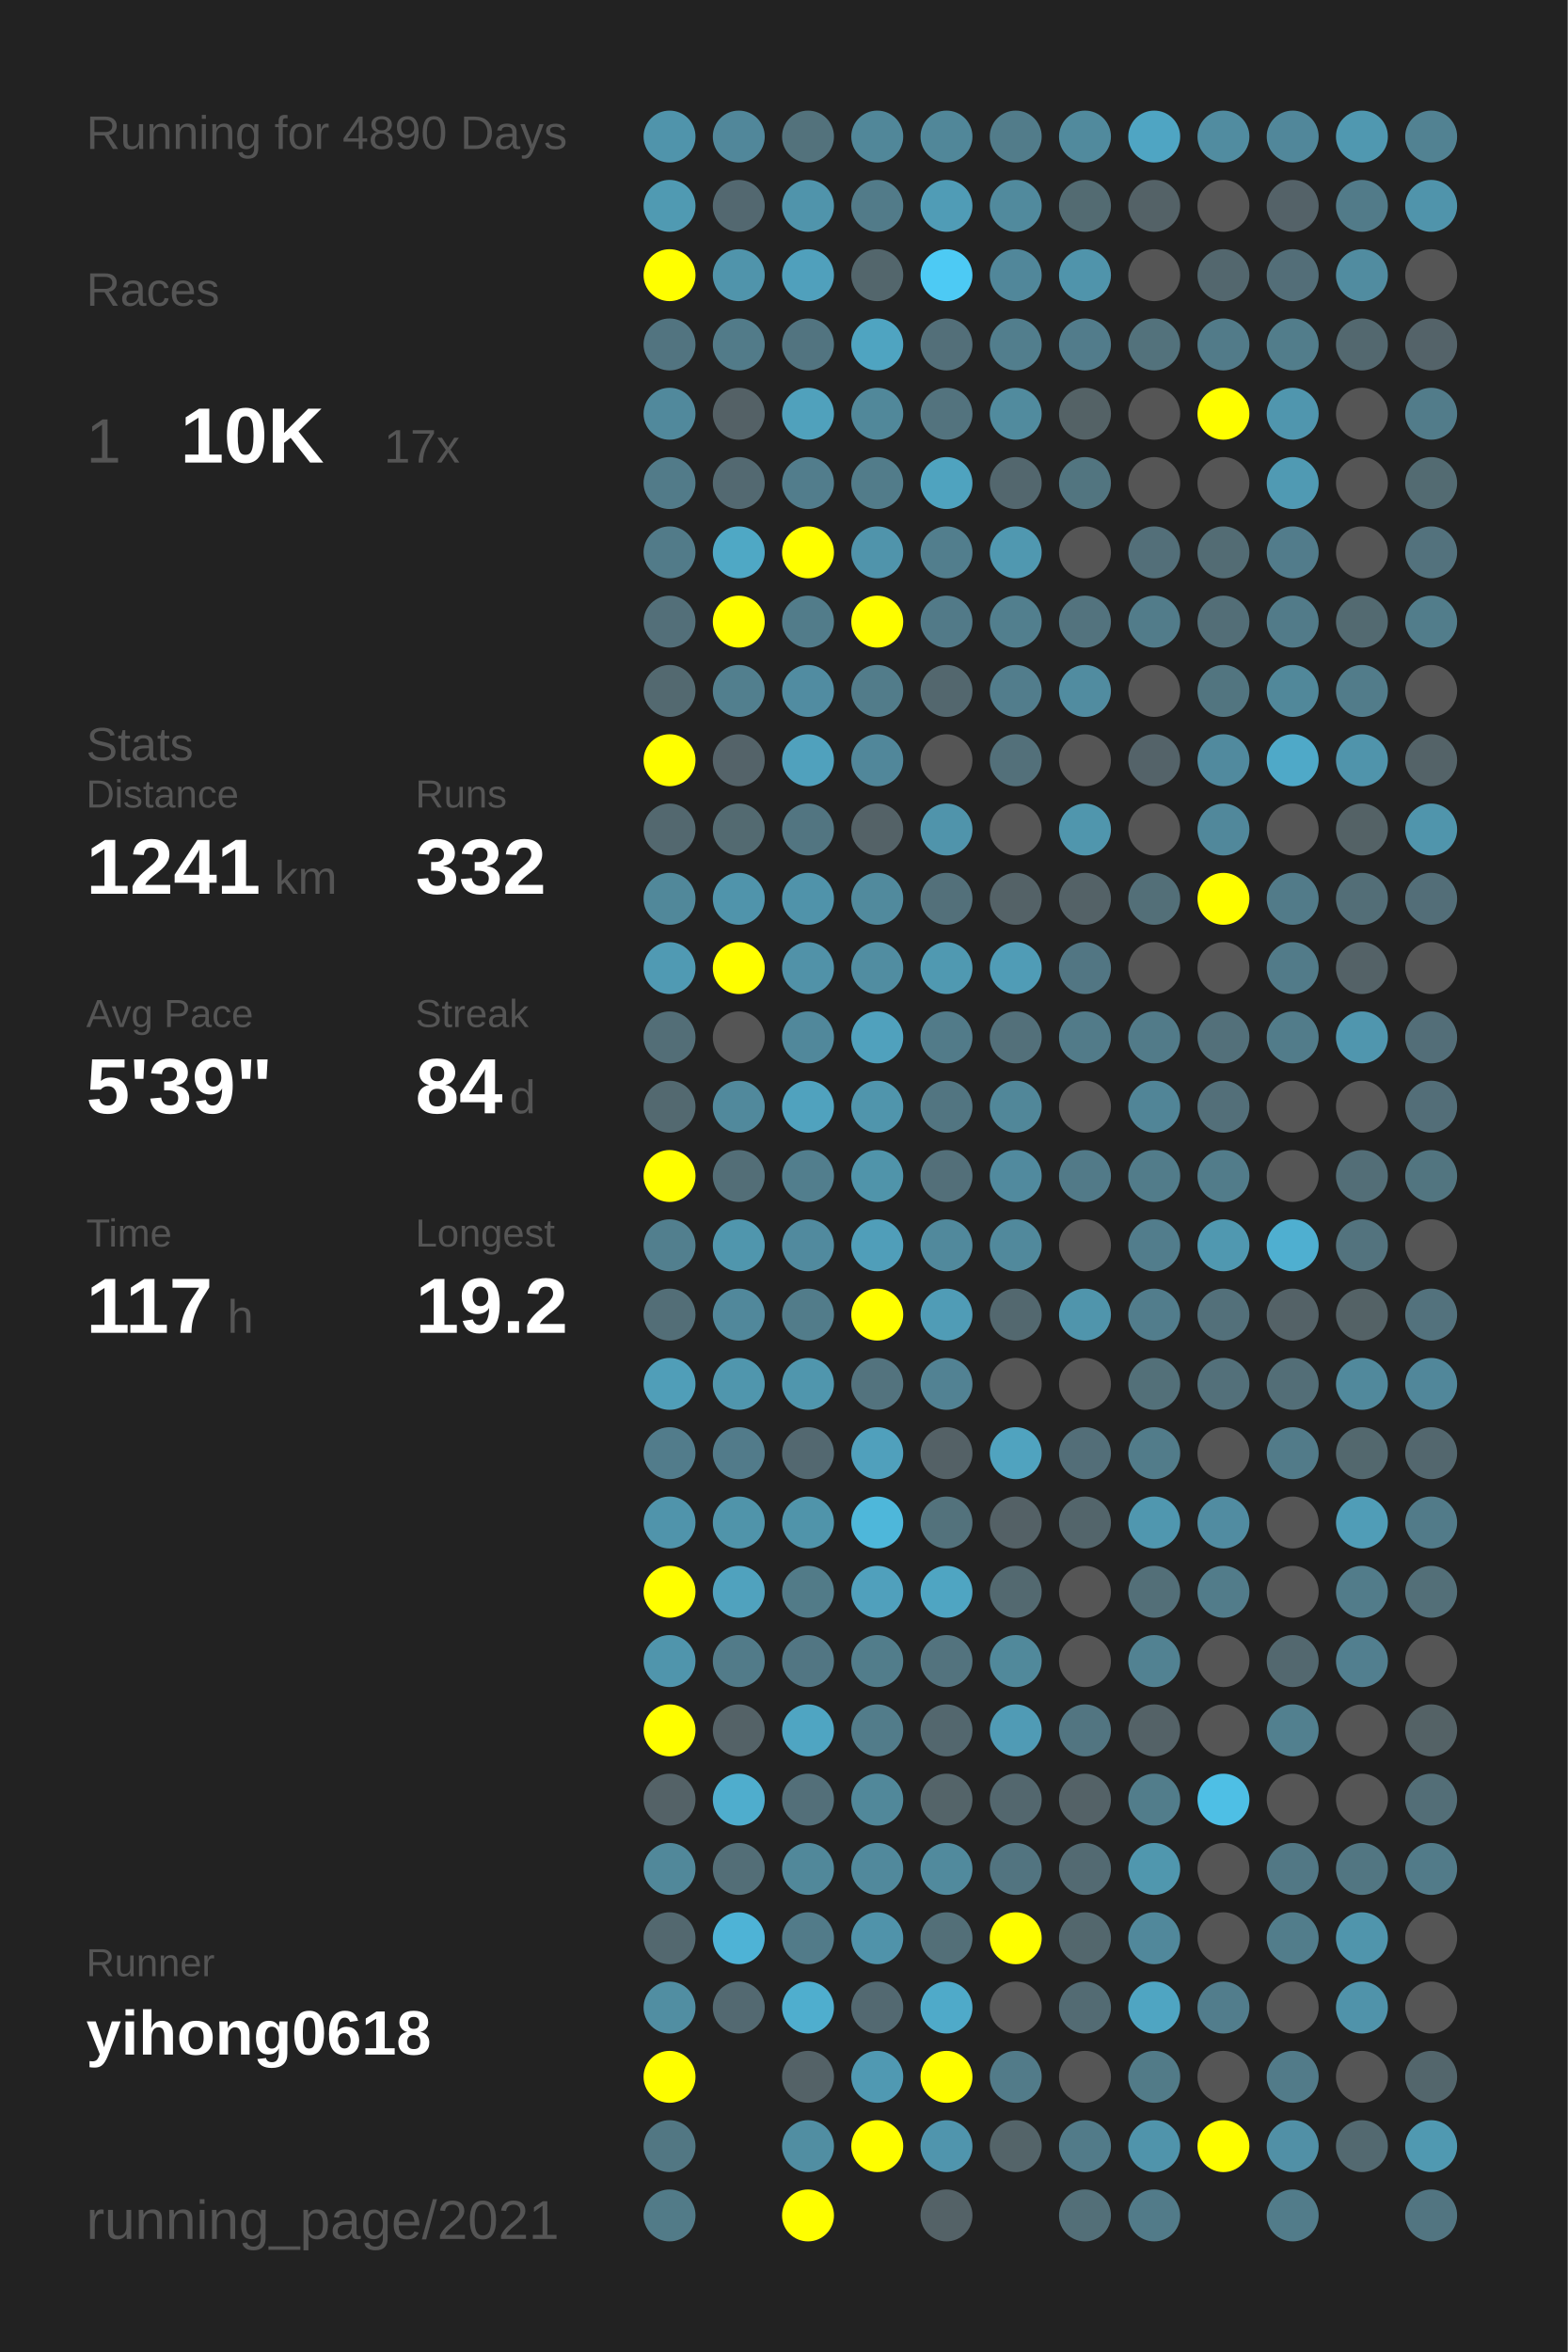
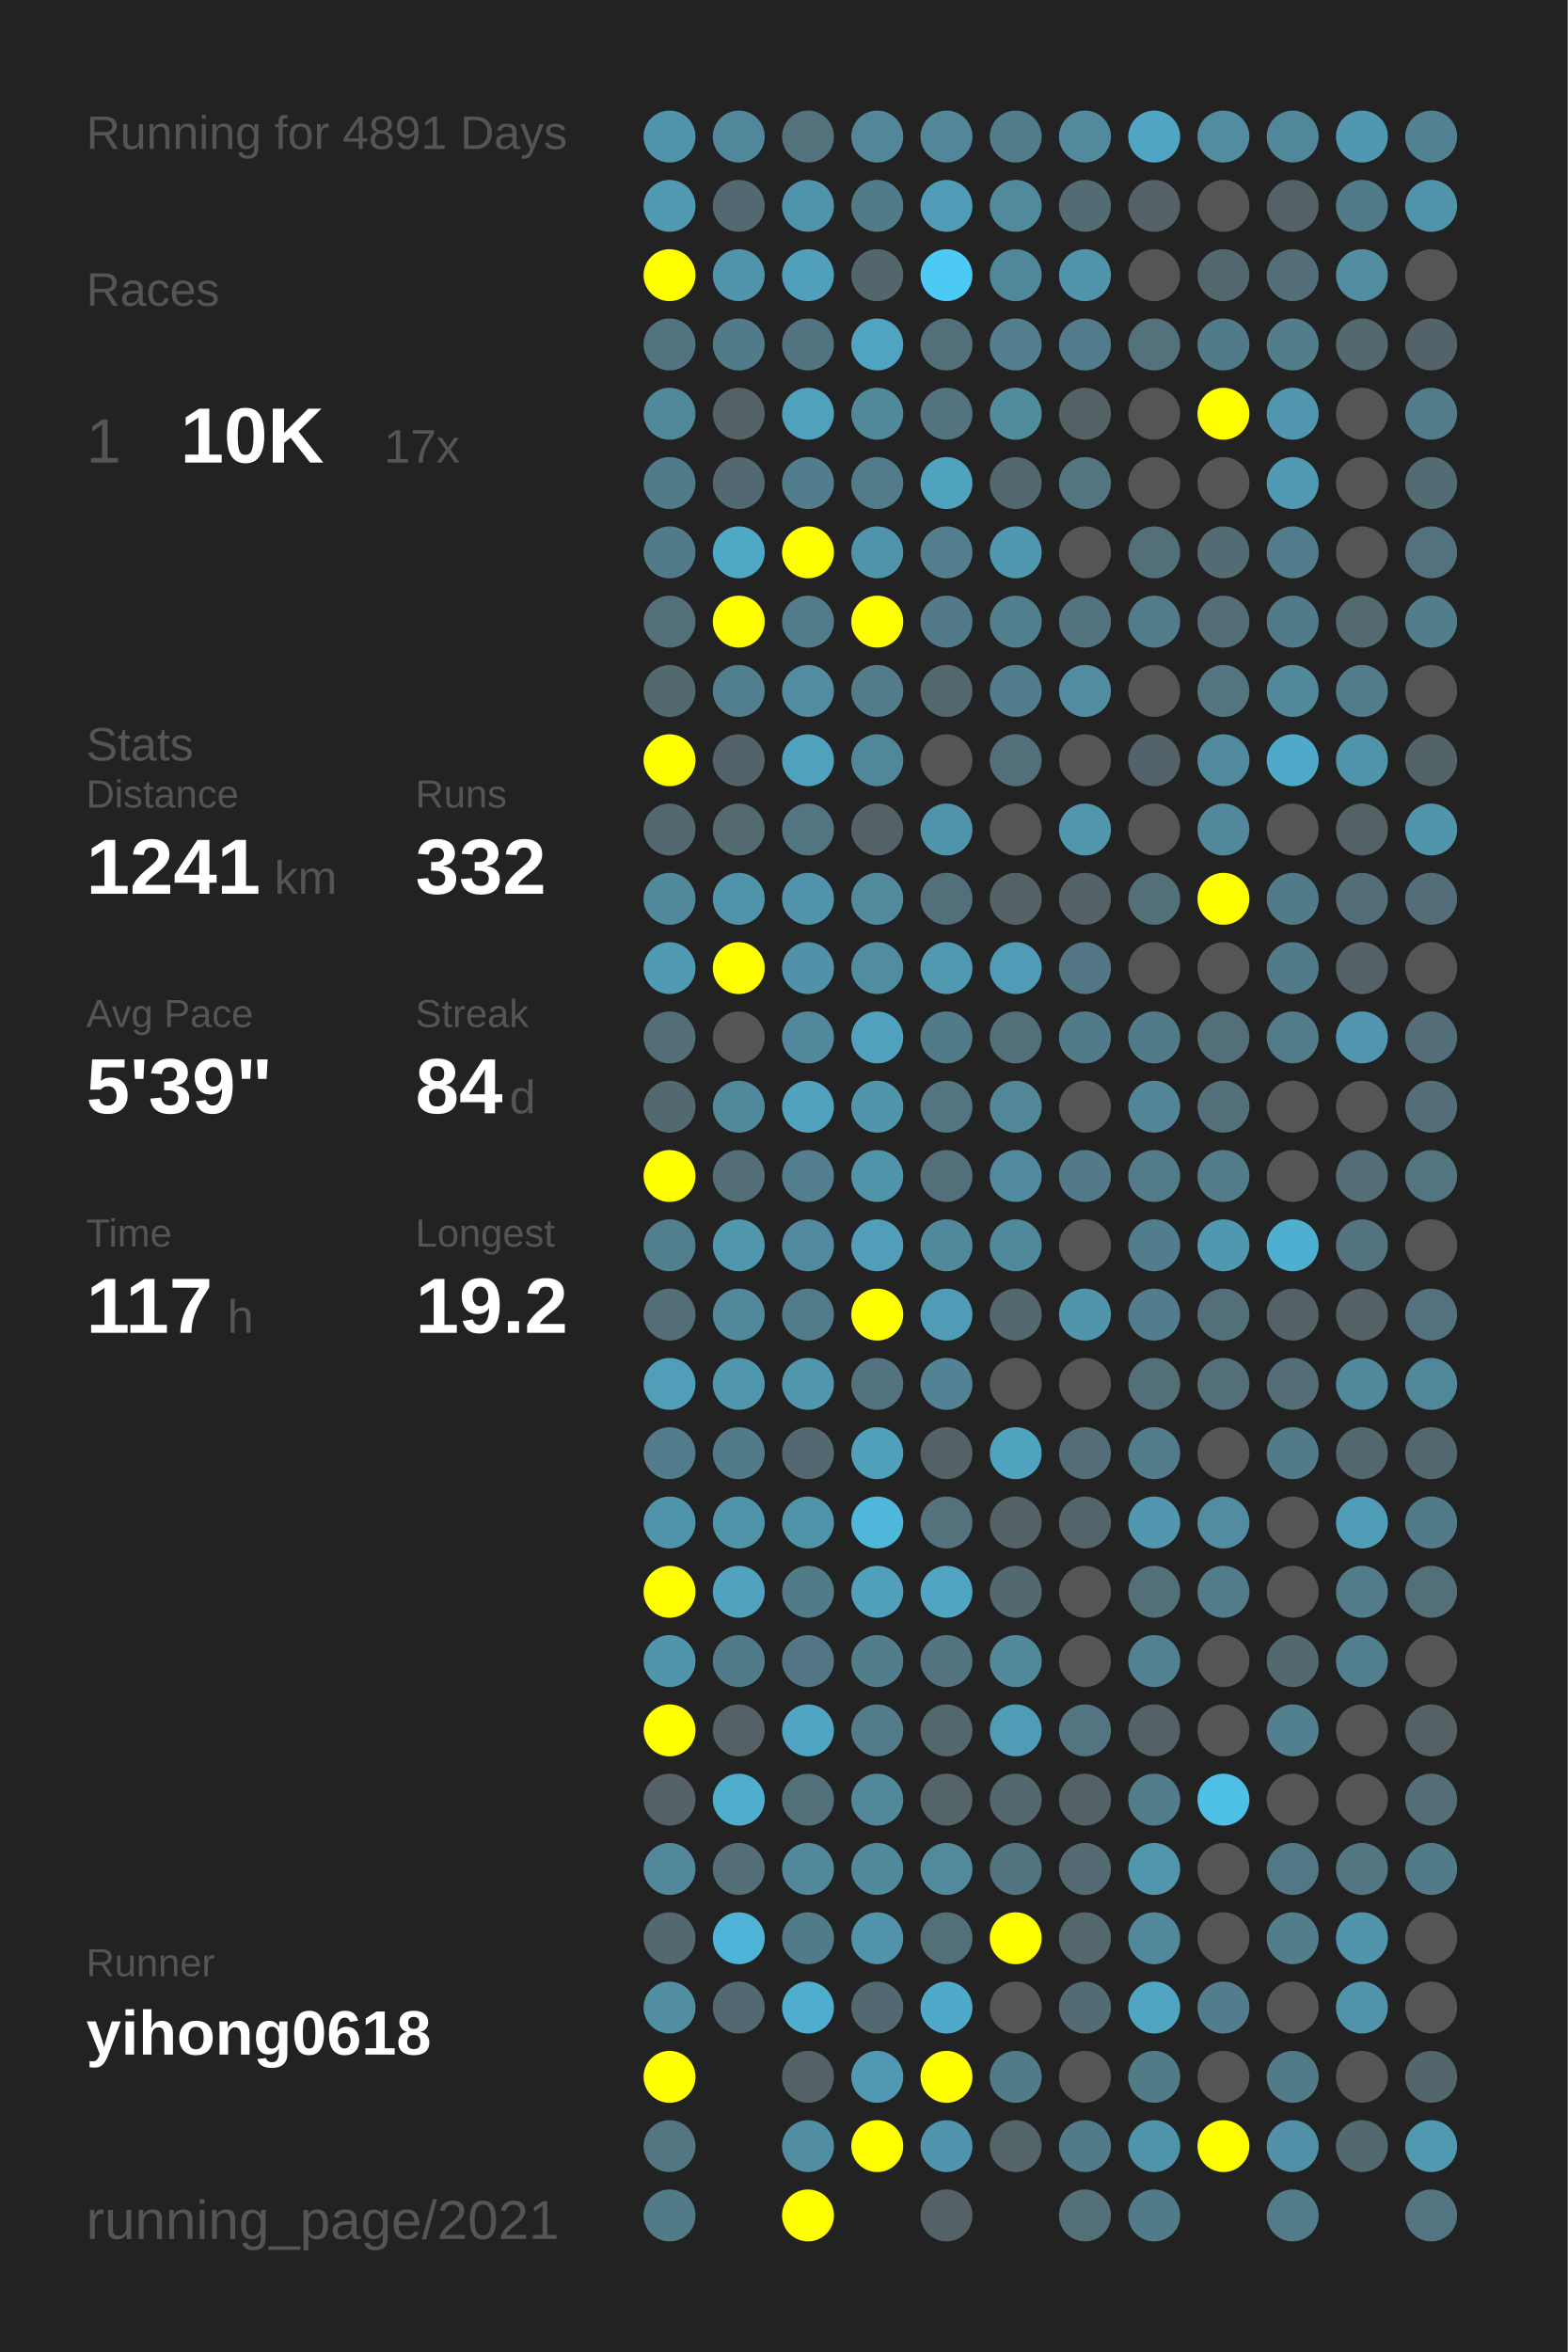
<svg xmlns="http://www.w3.org/2000/svg" baseProfile="full" height="300mm" version="1.1" viewBox="0,0,200,300" width="200mm">
  <defs />
  <rect fill="#222222" height="300" width="200" x="0" y="0" />
-   <text fill="#555555" style="font-size:6px; font-family:Arial;" x="11" y="19">Running for 4890 Days</text>
+   <text fill="#555555" style="font-size:6px; font-family:Arial;" x="11" y="19">Running for 4891 Days</text>
  <text fill="#555555" style="font-size:6px; font-family:Arial;" x="11" y="39">Races</text>
  <text fill="#555555" style="font-size:8px; font-family:Arial;" x="11" y="59">1</text>
  <text fill="#FFFFFF" style="font-size:10px; font-family:Arial; font-weight:bold;" x="23" y="59">10K</text>
  <text fill="#555555" style="font-size:6px; font-family:Arial;" x="49" y="59">17x</text>
  <text fill="#555555" style="font-size:6px; font-family:Arial;" x="11" y="97">Stats</text>
  <text fill="#555555" style="font-size:5px; font-family:Arial;" x="11" y="103">Distance</text>
  <text fill="#FFFFFF" style="font-size:10px; font-family:Arial; font-weight:bold;" x="11" y="114">1241</text>
  <text fill="#555555" style="font-size:6px; font-family:Arial;" x="35" y="114">km</text>
  <text fill="#555555" style="font-size:5px; font-family:Arial;" x="53" y="103">Runs</text>
  <text fill="#FFFFFF" style="font-size:10px; font-family:Arial; font-weight:bold;" x="53" y="114">332</text>
  <text fill="#555555" style="font-size:5px; font-family:Arial;" x="11" y="131">Avg Pace</text>
  <text fill="#FFFFFF" style="font-size:10px; font-family:Arial; font-weight:bold;" x="11" y="142">5'39"</text>
  <text fill="#555555" style="font-size:5px; font-family:Arial;" x="53" y="131">Streak</text>
  <text fill="#FFFFFF" style="font-size:10px; font-family:Arial; font-weight:bold;" x="53" y="142">84</text>
  <text fill="#555555" style="font-size:6px; font-family:Arial;" x="65" y="142">d</text>
  <text fill="#555555" style="font-size:5px; font-family:Arial;" x="11" y="159">Time</text>
  <text fill="#FFFFFF" style="font-size:10px; font-family:Arial; font-weight:bold;" x="11" y="170">117</text>
  <text fill="#555555" style="font-size:6px; font-family:Arial;" x="29" y="170">h</text>
  <text fill="#555555" style="font-size:5px; font-family:Arial;" x="53" y="159">Longest</text>
  <text fill="#FFFFFF" style="font-size:10px; font-family:Arial; font-weight:bold;" x="53" y="170">19.2</text>
  <text fill="#555555" style="font-size:5px; font-family:Arial;" x="11" y="252.065">Runner</text>
  <text fill="#FFFFFF" style="font-size:8px; font-family:Arial; font-weight:bold;" x="11" y="262.065">yihong0618</text>
  <text fill="#555555" style="font-size:7px; font-family:Arial;" x="11" y="285.581">running_page/2021</text>
  <circle cx="85.417" cy="17.419" fill="#5094ab" r="3.312" />
  <circle cx="85.417" cy="26.258" fill="#509ab2" r="3.312" />
  <circle cx="85.417" cy="35.097" fill="#FFFF00" r="3.312" />
  <circle cx="85.417" cy="43.935" fill="#527480" r="3.312" />
  <circle cx="85.417" cy="52.774" fill="#51899c" r="3.312" />
  <circle cx="85.417" cy="61.613" fill="#527b89" r="3.312" />
  <circle cx="85.417" cy="70.452" fill="#527b89" r="3.312" />
  <circle cx="85.417" cy="79.29" fill="#536f79" r="3.312" />
  <circle cx="85.417" cy="88.129" fill="#536970" r="3.312" />
  <circle cx="85.417" cy="96.968" fill="#FFFF00" r="3.312" />
  <circle cx="85.417" cy="105.806" fill="#53686f" r="3.312" />
  <circle cx="85.417" cy="114.645" fill="#51889a" r="3.312" />
  <circle cx="85.417" cy="123.484" fill="#509ab3" r="3.312" />
  <circle cx="85.417" cy="132.323" fill="#536e77" r="3.312" />
  <circle cx="85.417" cy="141.161" fill="#536970" r="3.312" />
  <circle cx="85.417" cy="150" fill="#FFFF00" r="3.312" />
  <circle cx="85.417" cy="158.839" fill="#527f8e" r="3.312" />
  <circle cx="85.417" cy="167.677" fill="#536e77" r="3.312" />
  <circle cx="85.417" cy="176.516" fill="#509eb8" r="3.312" />
  <circle cx="85.417" cy="185.355" fill="#527c8b" r="3.312" />
  <circle cx="85.417" cy="194.194" fill="#5094ab" r="3.312" />
  <circle cx="85.417" cy="203.032" fill="#FFFF00" r="3.312" />
  <circle cx="85.417" cy="211.871" fill="#5095ac" r="3.312" />
  <circle cx="85.417" cy="220.71" fill="#FFFF00" r="3.312" />
  <circle cx="85.417" cy="229.548" fill="#546267" r="3.312" />
  <circle cx="85.417" cy="238.387" fill="#51889a" r="3.312" />
  <circle cx="85.417" cy="247.226" fill="#53686f" r="3.312" />
  <circle cx="85.417" cy="256.065" fill="#518ea2" r="3.312" />
  <circle cx="85.417" cy="264.903" fill="#FFFF00" r="3.312" />
  <circle cx="85.417" cy="273.742" fill="#527783" r="3.312" />
  <circle cx="85.417" cy="282.581" fill="#527b88" r="3.312" />
  <circle cx="94.25" cy="17.419" fill="#51879a" r="3.312" />
  <circle cx="94.25" cy="26.258" fill="#536870" r="3.312" />
  <circle cx="94.25" cy="35.097" fill="#5094ab" r="3.312" />
  <circle cx="94.25" cy="43.935" fill="#527b89" r="3.312" />
  <circle cx="94.25" cy="52.774" fill="#546166" r="3.312" />
  <circle cx="94.25" cy="61.613" fill="#536971" r="3.312" />
  <circle cx="94.25" cy="70.452" fill="#4fa8c5" r="3.312" />
  <circle cx="94.25" cy="79.29" fill="#FFFF00" r="3.312" />
  <circle cx="94.25" cy="88.129" fill="#527f8e" r="3.312" />
  <circle cx="94.25" cy="96.968" fill="#546369" r="3.312" />
  <circle cx="94.25" cy="105.806" fill="#536a71" r="3.312" />
  <circle cx="94.25" cy="114.645" fill="#5094ab" r="3.312" />
  <circle cx="94.25" cy="123.484" fill="#FFFF00" r="3.312" />
  <circle cx="94.25" cy="132.323" fill="#555555" r="3.312" />
  <circle cx="94.25" cy="141.161" fill="#51899c" r="3.312" />
  <circle cx="94.25" cy="150" fill="#536e77" r="3.312" />
  <circle cx="94.25" cy="158.839" fill="#5096ad" r="3.312" />
  <circle cx="94.25" cy="167.677" fill="#51889b" r="3.312" />
  <circle cx="94.25" cy="176.516" fill="#5096ad" r="3.312" />
  <circle cx="94.25" cy="185.355" fill="#527b8a" r="3.312" />
  <circle cx="94.25" cy="194.194" fill="#5094aa" r="3.312" />
  <circle cx="94.25" cy="203.032" fill="#50a2be" r="3.312" />
  <circle cx="94.25" cy="211.871" fill="#527b89" r="3.312" />
  <circle cx="94.25" cy="220.71" fill="#546267" r="3.312" />
  <circle cx="94.25" cy="229.548" fill="#4fadcd" r="3.312" />
  <circle cx="94.25" cy="238.387" fill="#536e77" r="3.312" />
  <circle cx="94.25" cy="247.226" fill="#4eb3d6" r="3.312" />
  <circle cx="94.25" cy="256.065" fill="#536971" r="3.312" />
  <circle cx="103.083" cy="17.419" fill="#53727c" r="3.312" />
  <circle cx="103.083" cy="26.258" fill="#5094ab" r="3.312" />
  <circle cx="103.083" cy="35.097" fill="#50a0bc" r="3.312" />
  <circle cx="103.083" cy="43.935" fill="#527480" r="3.312" />
  <circle cx="103.083" cy="52.774" fill="#50a1bc" r="3.312" />
  <circle cx="103.083" cy="61.613" fill="#527d8c" r="3.312" />
  <circle cx="103.083" cy="70.452" fill="#FFFF00" r="3.312" />
  <circle cx="103.083" cy="79.29" fill="#527c8a" r="3.312" />
  <circle cx="103.083" cy="88.129" fill="#518ca1" r="3.312" />
  <circle cx="103.083" cy="96.968" fill="#50a1bd" r="3.312" />
  <circle cx="103.083" cy="105.806" fill="#527581" r="3.312" />
  <circle cx="103.083" cy="114.645" fill="#5093aa" r="3.312" />
  <circle cx="103.083" cy="123.484" fill="#5192a8" r="3.312" />
  <circle cx="103.083" cy="132.323" fill="#51889b" r="3.312" />
  <circle cx="103.083" cy="141.161" fill="#50a2be" r="3.312" />
  <circle cx="103.083" cy="150" fill="#527e8d" r="3.312" />
  <circle cx="103.083" cy="158.839" fill="#518a9e" r="3.312" />
  <circle cx="103.083" cy="167.677" fill="#527c8a" r="3.312" />
  <circle cx="103.083" cy="176.516" fill="#5096ad" r="3.312" />
  <circle cx="103.083" cy="185.355" fill="#536870" r="3.312" />
  <circle cx="103.083" cy="194.194" fill="#5094aa" r="3.312" />
  <circle cx="103.083" cy="203.032" fill="#527b88" r="3.312" />
  <circle cx="103.083" cy="211.871" fill="#527683" r="3.312" />
  <circle cx="103.083" cy="220.71" fill="#4fa5c2" r="3.312" />
  <circle cx="103.083" cy="229.548" fill="#536f79" r="3.312" />
  <circle cx="103.083" cy="238.387" fill="#51889a" r="3.312" />
  <circle cx="103.083" cy="247.226" fill="#527b89" r="3.312" />
  <circle cx="103.083" cy="256.065" fill="#4faece" r="3.312" />
  <circle cx="103.083" cy="264.903" fill="#546267" r="3.312" />
  <circle cx="103.083" cy="273.742" fill="#518ea2" r="3.312" />
  <circle cx="103.083" cy="282.581" fill="#FFFF00" r="3.312" />
  <circle cx="111.917" cy="17.419" fill="#518799" r="3.312" />
  <circle cx="111.917" cy="26.258" fill="#527b89" r="3.312" />
  <circle cx="111.917" cy="35.097" fill="#53666c" r="3.312" />
  <circle cx="111.917" cy="43.935" fill="#4fa4c1" r="3.312" />
  <circle cx="111.917" cy="52.774" fill="#51889a" r="3.312" />
  <circle cx="111.917" cy="61.613" fill="#527c8a" r="3.312" />
  <circle cx="111.917" cy="70.452" fill="#5094ab" r="3.312" />
  <circle cx="111.917" cy="79.29" fill="#FFFF00" r="3.312" />
  <circle cx="111.917" cy="88.129" fill="#527c8a" r="3.312" />
  <circle cx="111.917" cy="96.968" fill="#51879a" r="3.312" />
  <circle cx="111.917" cy="105.806" fill="#546267" r="3.312" />
  <circle cx="111.917" cy="114.645" fill="#518a9d" r="3.312" />
  <circle cx="111.917" cy="123.484" fill="#518da1" r="3.312" />
  <circle cx="111.917" cy="132.323" fill="#50a1bd" r="3.312" />
  <circle cx="111.917" cy="141.161" fill="#5095ac" r="3.312" />
  <circle cx="111.917" cy="150" fill="#5094aa" r="3.312" />
  <circle cx="111.917" cy="158.839" fill="#509eb9" r="3.312" />
  <circle cx="111.917" cy="167.677" fill="#FFFF00" r="3.312" />
  <circle cx="111.917" cy="176.516" fill="#53737e" r="3.312" />
  <circle cx="111.917" cy="185.355" fill="#50a0bc" r="3.312" />
  <circle cx="111.917" cy="194.194" fill="#4eb7da" r="3.312" />
  <circle cx="111.917" cy="203.032" fill="#50a0bc" r="3.312" />
  <circle cx="111.917" cy="211.871" fill="#527d8b" r="3.312" />
  <circle cx="111.917" cy="220.71" fill="#527c8a" r="3.312" />
  <circle cx="111.917" cy="229.548" fill="#51889a" r="3.312" />
  <circle cx="111.917" cy="238.387" fill="#51899c" r="3.312" />
  <circle cx="111.917" cy="247.226" fill="#5093aa" r="3.312" />
  <circle cx="111.917" cy="256.065" fill="#536971" r="3.312" />
  <circle cx="111.917" cy="264.903" fill="#5099b2" r="3.312" />
  <circle cx="111.917" cy="273.742" fill="#FFFF00" r="3.312" />
  <circle cx="120.75" cy="17.419" fill="#518799" r="3.312" />
  <circle cx="120.75" cy="26.258" fill="#509cb6" r="3.312" />
  <circle cx="120.75" cy="35.097" fill="#4dcaf4" r="3.312" />
  <circle cx="120.75" cy="43.935" fill="#536f79" r="3.312" />
  <circle cx="120.75" cy="52.774" fill="#53737e" r="3.312" />
  <circle cx="120.75" cy="61.613" fill="#4fa3bf" r="3.312" />
  <circle cx="120.75" cy="70.452" fill="#527e8d" r="3.312" />
  <circle cx="120.75" cy="79.29" fill="#527a88" r="3.312" />
  <circle cx="120.75" cy="88.129" fill="#53676e" r="3.312" />
  <circle cx="120.75" cy="96.968" fill="#555555" r="3.312" />
  <circle cx="120.75" cy="105.806" fill="#5094ab" r="3.312" />
  <circle cx="120.75" cy="114.645" fill="#53707a" r="3.312" />
  <circle cx="120.75" cy="123.484" fill="#5099b1" r="3.312" />
  <circle cx="120.75" cy="132.323" fill="#527b89" r="3.312" />
  <circle cx="120.75" cy="141.161" fill="#527581" r="3.312" />
  <circle cx="120.75" cy="150" fill="#536f79" r="3.312" />
  <circle cx="120.75" cy="158.839" fill="#51899c" r="3.312" />
  <circle cx="120.75" cy="167.677" fill="#509cb6" r="3.312" />
  <circle cx="120.75" cy="176.516" fill="#528293" r="3.312" />
  <circle cx="120.75" cy="185.355" fill="#546166" r="3.312" />
  <circle cx="120.75" cy="194.194" fill="#53727c" r="3.312" />
  <circle cx="120.75" cy="203.032" fill="#4fa5c2" r="3.312" />
  <circle cx="120.75" cy="211.871" fill="#53737e" r="3.312" />
  <circle cx="120.75" cy="220.71" fill="#53676e" r="3.312" />
  <circle cx="120.75" cy="229.548" fill="#546469" r="3.312" />
  <circle cx="120.75" cy="238.387" fill="#518a9d" r="3.312" />
  <circle cx="120.75" cy="247.226" fill="#536f78" r="3.312" />
  <circle cx="120.75" cy="256.065" fill="#4faac9" r="3.312" />
  <circle cx="120.75" cy="264.903" fill="#FFFF00" r="3.312" />
  <circle cx="120.75" cy="273.742" fill="#5095ad" r="3.312" />
  <circle cx="120.75" cy="282.581" fill="#546267" r="3.312" />
  <circle cx="129.583" cy="17.419" fill="#527c8a" r="3.312" />
  <circle cx="129.583" cy="26.258" fill="#518a9d" r="3.312" />
  <circle cx="129.583" cy="35.097" fill="#51879a" r="3.312" />
  <circle cx="129.583" cy="43.935" fill="#527e8d" r="3.312" />
  <circle cx="129.583" cy="52.774" fill="#518b9e" r="3.312" />
  <circle cx="129.583" cy="61.613" fill="#53676e" r="3.312" />
  <circle cx="129.583" cy="70.452" fill="#5098b0" r="3.312" />
  <circle cx="129.583" cy="79.29" fill="#527f8e" r="3.312" />
  <circle cx="129.583" cy="88.129" fill="#527d8c" r="3.312" />
  <circle cx="129.583" cy="96.968" fill="#53707a" r="3.312" />
  <circle cx="129.583" cy="105.806" fill="#555555" r="3.312" />
  <circle cx="129.583" cy="114.645" fill="#546267" r="3.312" />
  <circle cx="129.583" cy="123.484" fill="#509cb6" r="3.312" />
  <circle cx="129.583" cy="132.323" fill="#53707a" r="3.312" />
  <circle cx="129.583" cy="141.161" fill="#518799" r="3.312" />
  <circle cx="129.583" cy="150" fill="#518a9e" r="3.312" />
  <circle cx="129.583" cy="158.839" fill="#51899c" r="3.312" />
  <circle cx="129.583" cy="167.677" fill="#53686f" r="3.312" />
  <circle cx="129.583" cy="176.516" fill="#555555" r="3.312" />
  <circle cx="129.583" cy="185.355" fill="#50a3bf" r="3.312" />
  <circle cx="129.583" cy="194.194" fill="#546166" r="3.312" />
  <circle cx="129.583" cy="203.032" fill="#536970" r="3.312" />
  <circle cx="129.583" cy="211.871" fill="#51899b" r="3.312" />
  <circle cx="129.583" cy="220.71" fill="#509bb5" r="3.312" />
  <circle cx="129.583" cy="229.548" fill="#53676e" r="3.312" />
  <circle cx="129.583" cy="238.387" fill="#527480" r="3.312" />
  <circle cx="129.583" cy="247.226" fill="#FFFF00" r="3.312" />
  <circle cx="129.583" cy="256.065" fill="#555555" r="3.312" />
  <circle cx="129.583" cy="264.903" fill="#527b89" r="3.312" />
  <circle cx="129.583" cy="273.742" fill="#546469" r="3.312" />
  <circle cx="138.417" cy="17.419" fill="#518a9d" r="3.312" />
  <circle cx="138.417" cy="26.258" fill="#536b72" r="3.312" />
  <circle cx="138.417" cy="35.097" fill="#5094ab" r="3.312" />
  <circle cx="138.417" cy="43.935" fill="#527c8b" r="3.312" />
  <circle cx="138.417" cy="52.774" fill="#546266" r="3.312" />
  <circle cx="138.417" cy="61.613" fill="#527580" r="3.312" />
  <circle cx="138.417" cy="70.452" fill="#555555" r="3.312" />
  <circle cx="138.417" cy="79.29" fill="#53737e" r="3.312" />
  <circle cx="138.417" cy="88.129" fill="#518ca0" r="3.312" />
  <circle cx="138.417" cy="96.968" fill="#555555" r="3.312" />
  <circle cx="138.417" cy="105.806" fill="#5096ad" r="3.312" />
  <circle cx="138.417" cy="114.645" fill="#546267" r="3.312" />
  <circle cx="138.417" cy="123.484" fill="#527683" r="3.312" />
  <circle cx="138.417" cy="132.323" fill="#527b89" r="3.312" />
  <circle cx="138.417" cy="141.161" fill="#555555" r="3.312" />
  <circle cx="138.417" cy="150" fill="#527a88" r="3.312" />
  <circle cx="138.417" cy="158.839" fill="#555555" r="3.312" />
  <circle cx="138.417" cy="167.677" fill="#5095ac" r="3.312" />
  <circle cx="138.417" cy="176.516" fill="#555555" r="3.312" />
  <circle cx="138.417" cy="185.355" fill="#536e78" r="3.312" />
  <circle cx="138.417" cy="194.194" fill="#53656b" r="3.312" />
  <circle cx="138.417" cy="203.032" fill="#555555" r="3.312" />
  <circle cx="138.417" cy="211.871" fill="#555555" r="3.312" />
  <circle cx="138.417" cy="220.71" fill="#527581" r="3.312" />
  <circle cx="138.417" cy="229.548" fill="#546267" r="3.312" />
  <circle cx="138.417" cy="238.387" fill="#536a72" r="3.312" />
  <circle cx="138.417" cy="247.226" fill="#53676d" r="3.312" />
  <circle cx="138.417" cy="256.065" fill="#536b73" r="3.312" />
  <circle cx="138.417" cy="264.903" fill="#555555" r="3.312" />
  <circle cx="138.417" cy="273.742" fill="#527b89" r="3.312" />
  <circle cx="138.417" cy="282.581" fill="#536f78" r="3.312" />
  <circle cx="147.25" cy="17.419" fill="#4fa5c3" r="3.312" />
  <circle cx="147.25" cy="26.258" fill="#546267" r="3.312" />
  <circle cx="147.25" cy="35.097" fill="#555555" r="3.312" />
  <circle cx="147.25" cy="43.935" fill="#53727c" r="3.312" />
  <circle cx="147.25" cy="52.774" fill="#555555" r="3.312" />
  <circle cx="147.25" cy="61.613" fill="#555555" r="3.312" />
  <circle cx="147.25" cy="70.452" fill="#536f79" r="3.312" />
  <circle cx="147.25" cy="79.29" fill="#527c8a" r="3.312" />
  <circle cx="147.25" cy="88.129" fill="#555555" r="3.312" />
  <circle cx="147.25" cy="96.968" fill="#546369" r="3.312" />
  <circle cx="147.25" cy="105.806" fill="#555555" r="3.312" />
  <circle cx="147.25" cy="114.645" fill="#536f78" r="3.312" />
  <circle cx="147.25" cy="123.484" fill="#555555" r="3.312" />
  <circle cx="147.25" cy="132.323" fill="#527b89" r="3.312" />
  <circle cx="147.25" cy="141.161" fill="#518597" r="3.312" />
  <circle cx="147.25" cy="150" fill="#527c8a" r="3.312" />
  <circle cx="147.25" cy="158.839" fill="#527d8c" r="3.312" />
  <circle cx="147.25" cy="167.677" fill="#527d8c" r="3.312" />
  <circle cx="147.25" cy="176.516" fill="#537079" r="3.312" />
  <circle cx="147.25" cy="185.355" fill="#527c8a" r="3.312" />
  <circle cx="147.25" cy="194.194" fill="#5097af" r="3.312" />
  <circle cx="147.25" cy="203.032" fill="#536f78" r="3.312" />
  <circle cx="147.25" cy="211.871" fill="#528292" r="3.312" />
  <circle cx="147.25" cy="220.71" fill="#546267" r="3.312" />
  <circle cx="147.25" cy="229.548" fill="#527d8b" r="3.312" />
  <circle cx="147.25" cy="238.387" fill="#5097ae" r="3.312" />
  <circle cx="147.25" cy="247.226" fill="#51889b" r="3.312" />
  <circle cx="147.25" cy="256.065" fill="#4fa5c2" r="3.312" />
  <circle cx="147.25" cy="264.903" fill="#527b88" r="3.312" />
  <circle cx="147.25" cy="273.742" fill="#5094ab" r="3.312" />
  <circle cx="147.25" cy="282.581" fill="#527b89" r="3.312" />
  <circle cx="156.083" cy="17.419" fill="#518ca0" r="3.312" />
  <circle cx="156.083" cy="26.258" fill="#555555" r="3.312" />
  <circle cx="156.083" cy="35.097" fill="#53676e" r="3.312" />
  <circle cx="156.083" cy="43.935" fill="#527b89" r="3.312" />
  <circle cx="156.083" cy="52.774" fill="#FFFF00" r="3.312" />
  <circle cx="156.083" cy="61.613" fill="#555555" r="3.312" />
  <circle cx="156.083" cy="70.452" fill="#536c74" r="3.312" />
  <circle cx="156.083" cy="79.29" fill="#536e77" r="3.312" />
  <circle cx="156.083" cy="88.129" fill="#527580" r="3.312" />
  <circle cx="156.083" cy="96.968" fill="#518a9e" r="3.312" />
  <circle cx="156.083" cy="105.806" fill="#51889b" r="3.312" />
  <circle cx="156.083" cy="114.645" fill="#FFFF00" r="3.312" />
  <circle cx="156.083" cy="123.484" fill="#555555" r="3.312" />
  <circle cx="156.083" cy="132.323" fill="#53707a" r="3.312" />
  <circle cx="156.083" cy="141.161" fill="#536f79" r="3.312" />
  <circle cx="156.083" cy="150" fill="#527c8a" r="3.312" />
  <circle cx="156.083" cy="158.839" fill="#5098b0" r="3.312" />
  <circle cx="156.083" cy="167.677" fill="#53707a" r="3.312" />
  <circle cx="156.083" cy="176.516" fill="#53707a" r="3.312" />
  <circle cx="156.083" cy="185.355" fill="#555555" r="3.312" />
  <circle cx="156.083" cy="194.194" fill="#518ca1" r="3.312" />
  <circle cx="156.083" cy="203.032" fill="#527c8a" r="3.312" />
  <circle cx="156.083" cy="211.871" fill="#555555" r="3.312" />
  <circle cx="156.083" cy="220.71" fill="#555555" r="3.312" />
  <circle cx="156.083" cy="229.548" fill="#4ebfe5" r="3.312" />
  <circle cx="156.083" cy="238.387" fill="#555555" r="3.312" />
  <circle cx="156.083" cy="247.226" fill="#555555" r="3.312" />
  <circle cx="156.083" cy="256.065" fill="#527d8c" r="3.312" />
  <circle cx="156.083" cy="264.903" fill="#555555" r="3.312" />
  <circle cx="156.083" cy="273.742" fill="#FFFF00" r="3.312" />
  <circle cx="164.917" cy="17.419" fill="#51879a" r="3.312" />
  <circle cx="164.917" cy="26.258" fill="#546268" r="3.312" />
  <circle cx="164.917" cy="35.097" fill="#536e78" r="3.312" />
  <circle cx="164.917" cy="43.935" fill="#527d8b" r="3.312" />
  <circle cx="164.917" cy="52.774" fill="#5096ae" r="3.312" />
  <circle cx="164.917" cy="61.613" fill="#509ab3" r="3.312" />
  <circle cx="164.917" cy="70.452" fill="#527c8b" r="3.312" />
  <circle cx="164.917" cy="79.29" fill="#527b89" r="3.312" />
  <circle cx="164.917" cy="88.129" fill="#51889a" r="3.312" />
  <circle cx="164.917" cy="96.968" fill="#4fa9c8" r="3.312" />
  <circle cx="164.917" cy="105.806" fill="#555555" r="3.312" />
  <circle cx="164.917" cy="114.645" fill="#527b89" r="3.312" />
  <circle cx="164.917" cy="123.484" fill="#527b89" r="3.312" />
  <circle cx="164.917" cy="132.323" fill="#527c8a" r="3.312" />
  <circle cx="164.917" cy="141.161" fill="#555555" r="3.312" />
  <circle cx="164.917" cy="150" fill="#555555" r="3.312" />
  <circle cx="164.917" cy="158.839" fill="#4fafd0" r="3.312" />
  <circle cx="164.917" cy="167.677" fill="#546267" r="3.312" />
  <circle cx="164.917" cy="176.516" fill="#536e77" r="3.312" />
  <circle cx="164.917" cy="185.355" fill="#527b89" r="3.312" />
  <circle cx="164.917" cy="194.194" fill="#555555" r="3.312" />
  <circle cx="164.917" cy="203.032" fill="#555555" r="3.312" />
  <circle cx="164.917" cy="211.871" fill="#53686f" r="3.312" />
  <circle cx="164.917" cy="220.71" fill="#52808f" r="3.312" />
  <circle cx="164.917" cy="229.548" fill="#555555" r="3.312" />
  <circle cx="164.917" cy="238.387" fill="#527885" r="3.312" />
  <circle cx="164.917" cy="247.226" fill="#527d8b" r="3.312" />
  <circle cx="164.917" cy="256.065" fill="#555555" r="3.312" />
  <circle cx="164.917" cy="264.903" fill="#527b89" r="3.312" />
  <circle cx="164.917" cy="273.742" fill="#5190a6" r="3.312" />
  <circle cx="164.917" cy="282.581" fill="#527c8a" r="3.312" />
  <circle cx="173.75" cy="17.419" fill="#5098b0" r="3.312" />
  <circle cx="173.75" cy="26.258" fill="#527b89" r="3.312" />
  <circle cx="173.75" cy="35.097" fill="#518ca0" r="3.312" />
  <circle cx="173.75" cy="43.935" fill="#53686f" r="3.312" />
  <circle cx="173.75" cy="52.774" fill="#555555" r="3.312" />
  <circle cx="173.75" cy="61.613" fill="#555555" r="3.312" />
  <circle cx="173.75" cy="70.452" fill="#555555" r="3.312" />
  <circle cx="173.75" cy="79.29" fill="#536a71" r="3.312" />
  <circle cx="173.75" cy="88.129" fill="#527c8a" r="3.312" />
  <circle cx="173.75" cy="96.968" fill="#5094ab" r="3.312" />
  <circle cx="173.75" cy="105.806" fill="#546266" r="3.312" />
  <circle cx="173.75" cy="114.645" fill="#536e77" r="3.312" />
  <circle cx="173.75" cy="123.484" fill="#546267" r="3.312" />
  <circle cx="173.75" cy="132.323" fill="#5096ae" r="3.312" />
  <circle cx="173.75" cy="141.161" fill="#555555" r="3.312" />
  <circle cx="173.75" cy="150" fill="#536e77" r="3.312" />
  <circle cx="173.75" cy="158.839" fill="#53737e" r="3.312" />
  <circle cx="173.75" cy="167.677" fill="#546266" r="3.312" />
  <circle cx="173.75" cy="176.516" fill="#51899c" r="3.312" />
  <circle cx="173.75" cy="185.355" fill="#53686e" r="3.312" />
  <circle cx="173.75" cy="194.194" fill="#509db7" r="3.312" />
  <circle cx="173.75" cy="203.032" fill="#527c8a" r="3.312" />
  <circle cx="173.75" cy="211.871" fill="#527f8f" r="3.312" />
  <circle cx="173.75" cy="220.71" fill="#555555" r="3.312" />
  <circle cx="173.75" cy="229.548" fill="#555555" r="3.312" />
  <circle cx="173.75" cy="238.387" fill="#527682" r="3.312" />
  <circle cx="173.75" cy="247.226" fill="#5095ac" r="3.312" />
  <circle cx="173.75" cy="256.065" fill="#5093aa" r="3.312" />
  <circle cx="173.75" cy="264.903" fill="#555555" r="3.312" />
  <circle cx="173.75" cy="273.742" fill="#536970" r="3.312" />
  <circle cx="182.583" cy="17.419" fill="#528292" r="3.312" />
  <circle cx="182.583" cy="26.258" fill="#5094ab" r="3.312" />
  <circle cx="182.583" cy="35.097" fill="#555555" r="3.312" />
  <circle cx="182.583" cy="43.935" fill="#546369" r="3.312" />
  <circle cx="182.583" cy="52.774" fill="#527c8a" r="3.312" />
  <circle cx="182.583" cy="61.613" fill="#536b72" r="3.312" />
  <circle cx="182.583" cy="70.452" fill="#53727d" r="3.312" />
  <circle cx="182.583" cy="79.29" fill="#527d8b" r="3.312" />
  <circle cx="182.583" cy="88.129" fill="#555555" r="3.312" />
  <circle cx="182.583" cy="96.968" fill="#546368" r="3.312" />
  <circle cx="182.583" cy="105.806" fill="#5095ac" r="3.312" />
  <circle cx="182.583" cy="114.645" fill="#536e78" r="3.312" />
  <circle cx="182.583" cy="123.484" fill="#555555" r="3.312" />
  <circle cx="182.583" cy="132.323" fill="#536e78" r="3.312" />
  <circle cx="182.583" cy="141.161" fill="#536e78" r="3.312" />
  <circle cx="182.583" cy="150" fill="#527580" r="3.312" />
  <circle cx="182.583" cy="158.839" fill="#555555" r="3.312" />
  <circle cx="182.583" cy="167.677" fill="#53727d" r="3.312" />
  <circle cx="182.583" cy="176.516" fill="#51879a" r="3.312" />
  <circle cx="182.583" cy="185.355" fill="#53676e" r="3.312" />
  <circle cx="182.583" cy="194.194" fill="#527b89" r="3.312" />
  <circle cx="182.583" cy="203.032" fill="#536f78" r="3.312" />
  <circle cx="182.583" cy="211.871" fill="#555555" r="3.312" />
  <circle cx="182.583" cy="220.71" fill="#546266" r="3.312" />
  <circle cx="182.583" cy="229.548" fill="#536e77" r="3.312" />
  <circle cx="182.583" cy="238.387" fill="#527b89" r="3.312" />
  <circle cx="182.583" cy="247.226" fill="#555555" r="3.312" />
  <circle cx="182.583" cy="256.065" fill="#555555" r="3.312" />
  <circle cx="182.583" cy="264.903" fill="#53666c" r="3.312" />
  <circle cx="182.583" cy="273.742" fill="#5099b1" r="3.312" />
  <circle cx="182.583" cy="282.581" fill="#527581" r="3.312" />
</svg>
